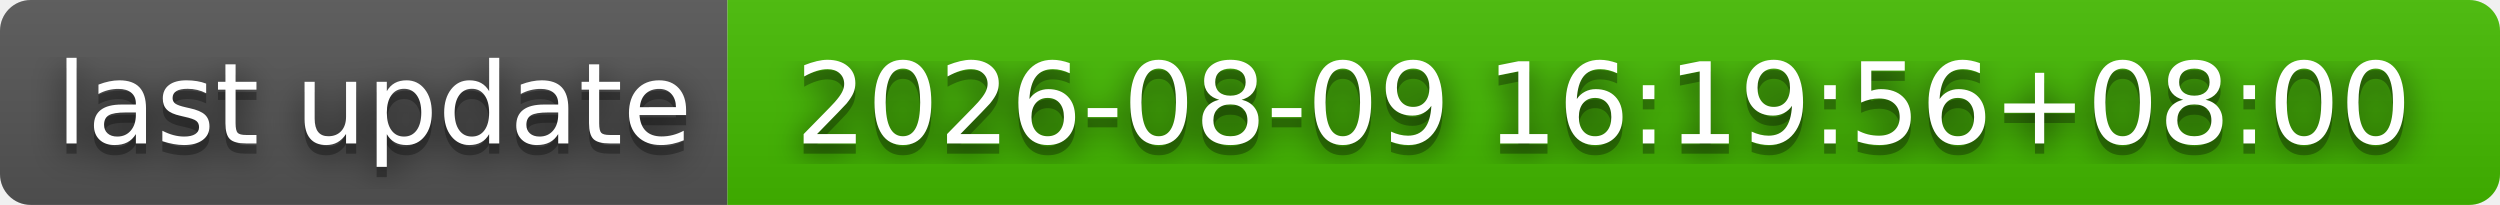
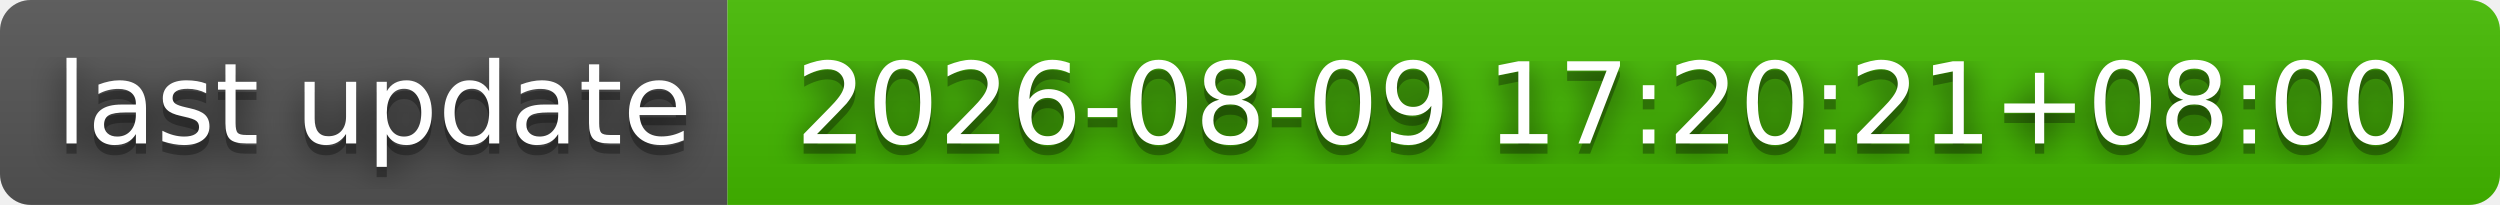
- <svg xmlns="http://www.w3.org/2000/svg" width="244" height="20" role="img" aria-label="last update: 2026-08-09 16:19:56+08:00">
+ <svg xmlns="http://www.w3.org/2000/svg" width="244" height="20" role="img" aria-label="last update: 2026-08-09 17:20:21+08:00">
  <filter id="blur">
    <feGaussianBlur stdDeviation="16" />
  </filter>
  <linearGradient id="s" x2="0" y2="100%">
    <stop offset="0" stop-color="#bbb" stop-opacity=".1" />
    <stop offset="1" stop-opacity=".1" />
  </linearGradient>
  <clipPath id="r">
    <rect width="244" height="20" rx="3" />
  </clipPath>
  <g clip-path="url(#r)">
    <rect width="71" height="20" fill="#555" />
    <rect x="71" width="173" height="20" fill="#4b0" />
    <rect width="244" height="20" fill="url(#s)" />
  </g>
  <g fill="#fff" text-anchor="middle" font-family="Verdana,Geneva,DejaVu Sans,sans-serif" text-rendering="geometricPrecision" font-size="110">
    <g transform="scale(.1)">
      <g aria-hidden="true" fill="#010101">
        <text x="365" y="150" fill-opacity=".8" filter="url(#blur)" textLength="610">last update</text>
        <text x="365" y="150" fill-opacity=".3" textLength="610">last update</text>
      </g>
      <text x="365" y="140" textLength="610">last update</text>
    </g>
    <g transform="scale(.1)">
      <g aria-hidden="true" fill="#010101">
-         <text x="1565" y="150" fill-opacity=".8" filter="url(#blur)" textLength="1630">2026-08-09 16:19:56+08:00</text>
-         <text x="1565" y="150" fill-opacity=".3" textLength="1630">2026-08-09 16:19:56+08:00</text>
+         <text x="1565" y="150" fill-opacity=".8" filter="url(#blur)" textLength="1630">2026-08-09 17:20:21+08:00</text>
+         <text x="1565" y="150" fill-opacity=".3" textLength="1630">2026-08-09 17:20:21+08:00</text>
      </g>
-       <text x="1565" y="140" textLength="1630">2026-08-09 16:19:56+08:00</text>
+       <text x="1565" y="140" textLength="1630">2026-08-09 17:20:21+08:00</text>
    </g>
  </g>
</svg>
